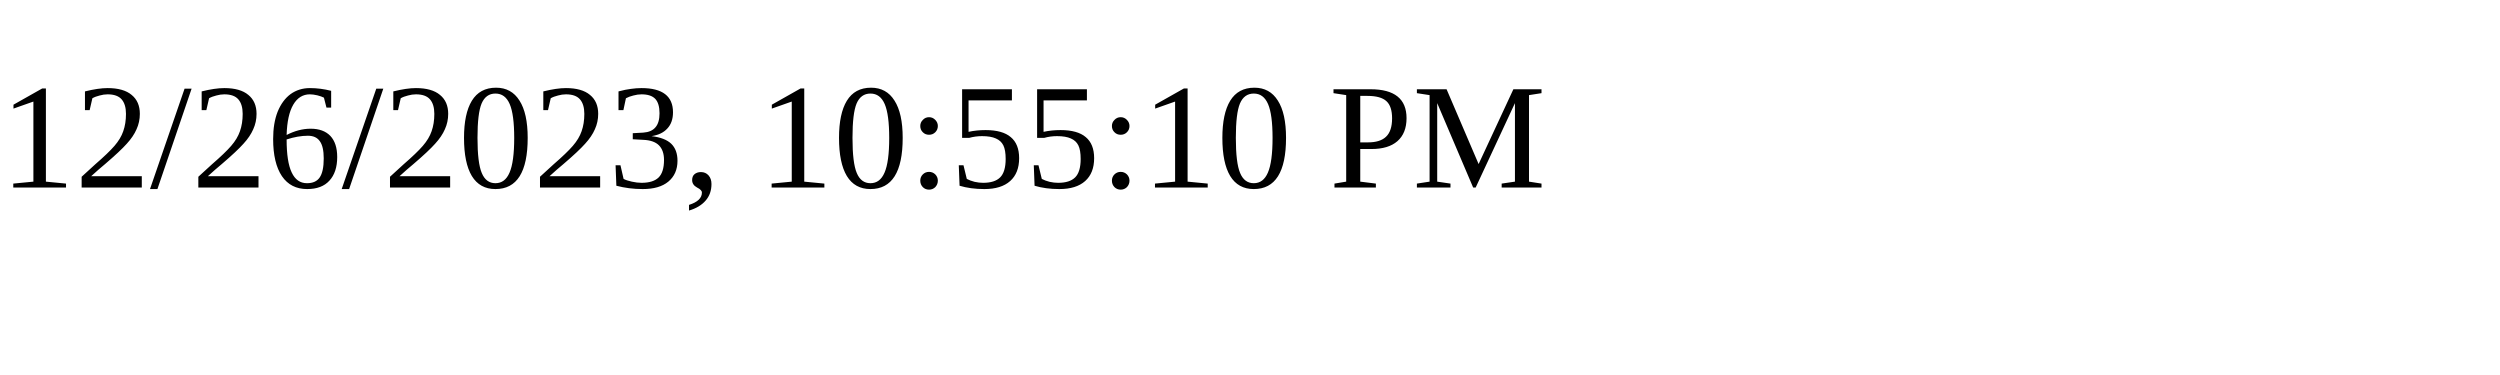
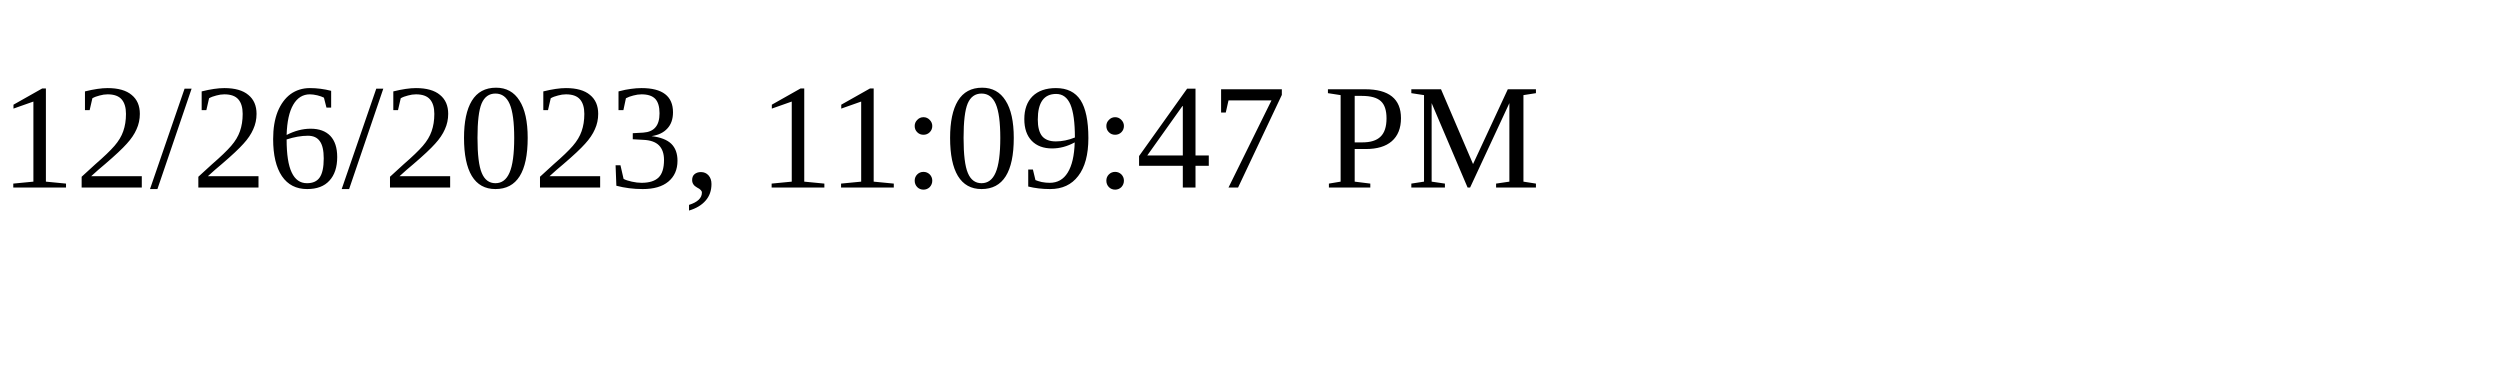
<svg xmlns="http://www.w3.org/2000/svg" height="30" width="200">
-   <text x="0" y="15">12/26/2023, 10:55:10 PM</text>
+   <text x="0" y="15">12/26/2023, 11:09:47 PM</text>
</svg>
